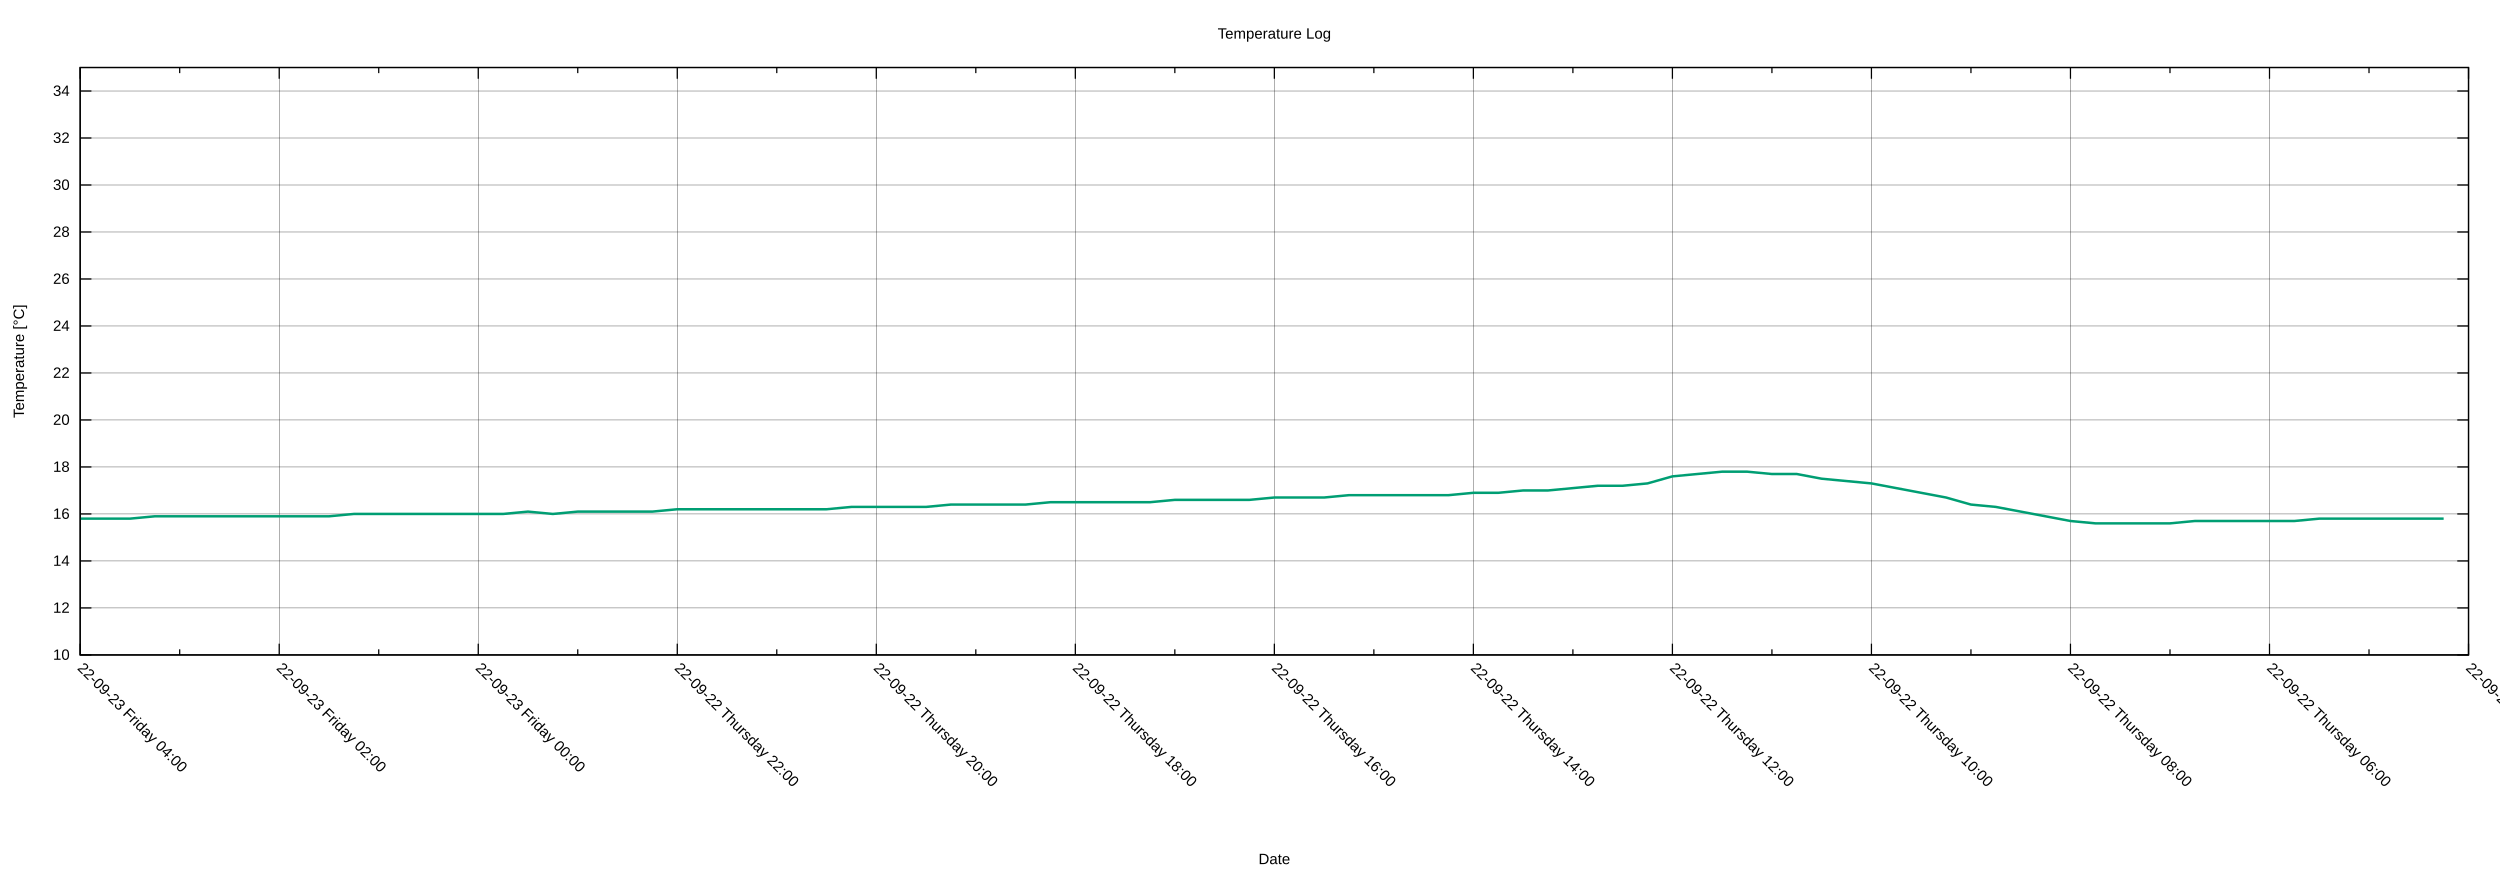
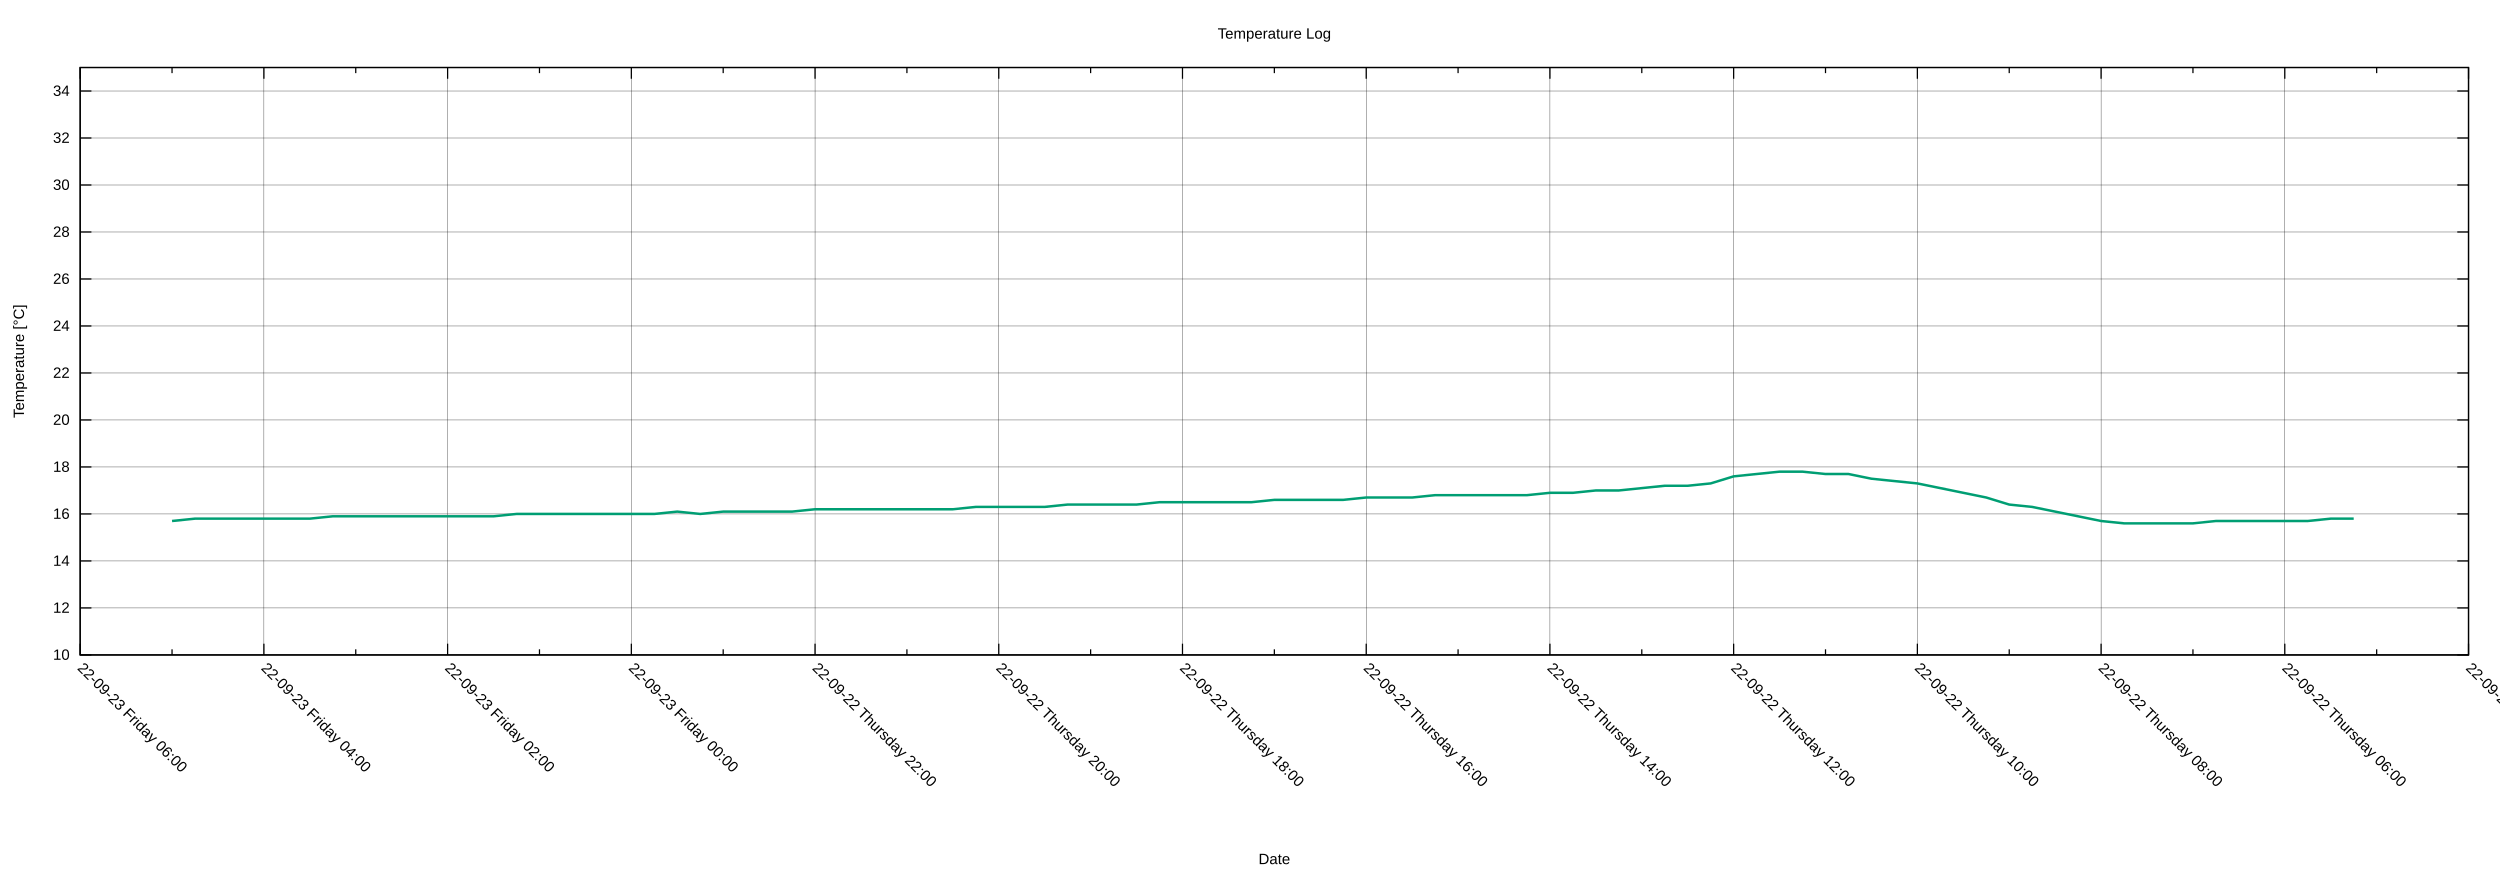
<svg xmlns="http://www.w3.org/2000/svg" xmlns:xlink="http://www.w3.org/1999/xlink" width="2000" height="700" viewBox="0 0 2000 700">
  <g id="gnuplot_canvas">
    <rect x="0" y="0" width="2000" height="700" fill="none" />
    <defs>
      <circle id="gpDot" r="0.5" stroke-width="0.5" stroke="currentColor" />
      <path id="gpPt0" stroke-width="0.222" stroke="currentColor" d="M-1,0 h2 M0,-1 v2" />
      <path id="gpPt1" stroke-width="0.222" stroke="currentColor" d="M-1,-1 L1,1 M1,-1 L-1,1" />
      <path id="gpPt2" stroke-width="0.222" stroke="currentColor" d="M-1,0 L1,0 M0,-1 L0,1 M-1,-1 L1,1 M-1,1 L1,-1" />
      <rect id="gpPt3" stroke-width="0.222" stroke="currentColor" x="-1" y="-1" width="2" height="2" />
      <rect id="gpPt4" stroke-width="0.222" stroke="currentColor" fill="currentColor" x="-1" y="-1" width="2" height="2" />
      <circle id="gpPt5" stroke-width="0.222" stroke="currentColor" cx="0" cy="0" r="1" />
      <use xlink:href="#gpPt5" id="gpPt6" fill="currentColor" stroke="none" />
      <path id="gpPt7" stroke-width="0.222" stroke="currentColor" d="M0,-1.33 L-1.33,0.67 L1.33,0.67 z" />
      <use xlink:href="#gpPt7" id="gpPt8" fill="currentColor" stroke="none" />
      <use xlink:href="#gpPt7" id="gpPt9" stroke="currentColor" transform="rotate(180)" />
      <use xlink:href="#gpPt9" id="gpPt10" fill="currentColor" stroke="none" />
      <use xlink:href="#gpPt3" id="gpPt11" stroke="currentColor" transform="rotate(45)" />
      <use xlink:href="#gpPt11" id="gpPt12" fill="currentColor" stroke="none" />
      <path id="gpPt13" stroke-width="0.222" stroke="currentColor" d="M0,1.330 L1.265,0.411 L0.782,-1.067 L-0.782,-1.076 L-1.265,0.411 z" />
      <use xlink:href="#gpPt13" id="gpPt14" fill="currentColor" stroke="none" />
      <filter id="textbox" filterUnits="objectBoundingBox" x="0" y="0" height="1" width="1">
        <feFlood flood-color="white" flood-opacity="1" result="bgnd" />
        <feComposite in="SourceGraphic" in2="bgnd" operator="atop" />
      </filter>
      <filter id="greybox" filterUnits="objectBoundingBox" x="0" y="0" height="1" width="1">
        <feFlood flood-color="lightgrey" flood-opacity="1" result="grey" />
        <feComposite in="SourceGraphic" in2="grey" operator="atop" />
      </filter>
    </defs>
    <g fill="none" color="white" stroke="currentColor" stroke-width="1.00" stroke-linecap="butt" stroke-linejoin="miter">
</g>
    <g fill="none" color="black" stroke="currentColor" stroke-width="1.00" stroke-linecap="butt" stroke-linejoin="miter">
</g>
    <g fill="none" color="black" stroke="black" stroke-width="0.25" stroke-linecap="butt" stroke-linejoin="miter">
</g>
    <g fill="none" color="black" stroke="currentColor" stroke-width="0.25" stroke-linecap="butt" stroke-linejoin="miter">
      <path stroke="black" class="gridline" d="M64.14,523.95 L1974.82,523.95  " />
    </g>
    <g fill="none" color="black" stroke="black" stroke-width="1.00" stroke-linecap="butt" stroke-linejoin="miter">
</g>
    <g fill="none" color="black" stroke="currentColor" stroke-width="1.00" stroke-linecap="butt" stroke-linejoin="miter">
      <path stroke="black" d="M64.14,523.95 L73.14,523.95 M1974.82,523.95 L1965.82,523.95  " />
      <g transform="translate(55.75,527.85)" stroke="none" fill="black" font-family="Arial" font-size="12.00" text-anchor="end">
        <text>
          <tspan font-family="Arial"> 10</tspan>
        </text>
      </g>
    </g>
    <g fill="none" color="black" stroke="currentColor" stroke-width="1.00" stroke-linecap="butt" stroke-linejoin="miter">
</g>
    <g fill="none" color="black" stroke="black" stroke-width="0.25" stroke-linecap="butt" stroke-linejoin="miter">
</g>
    <g fill="none" color="black" stroke="currentColor" stroke-width="0.25" stroke-linecap="butt" stroke-linejoin="miter">
      <path stroke="black" class="gridline" d="M64.14,486.35 L1974.82,486.35  " />
    </g>
    <g fill="none" color="black" stroke="black" stroke-width="1.00" stroke-linecap="butt" stroke-linejoin="miter">
</g>
    <g fill="none" color="black" stroke="currentColor" stroke-width="1.00" stroke-linecap="butt" stroke-linejoin="miter">
      <path stroke="black" d="M64.14,486.35 L73.14,486.35 M1974.82,486.35 L1965.82,486.35  " />
      <g transform="translate(55.75,490.25)" stroke="none" fill="black" font-family="Arial" font-size="12.00" text-anchor="end">
        <text>
          <tspan font-family="Arial"> 12</tspan>
        </text>
      </g>
    </g>
    <g fill="none" color="black" stroke="currentColor" stroke-width="1.00" stroke-linecap="butt" stroke-linejoin="miter">
</g>
    <g fill="none" color="black" stroke="black" stroke-width="0.25" stroke-linecap="butt" stroke-linejoin="miter">
</g>
    <g fill="none" color="black" stroke="currentColor" stroke-width="0.25" stroke-linecap="butt" stroke-linejoin="miter">
      <path stroke="black" class="gridline" d="M64.14,448.76 L1974.82,448.76  " />
    </g>
    <g fill="none" color="black" stroke="black" stroke-width="1.00" stroke-linecap="butt" stroke-linejoin="miter">
</g>
    <g fill="none" color="black" stroke="currentColor" stroke-width="1.00" stroke-linecap="butt" stroke-linejoin="miter">
      <path stroke="black" d="M64.14,448.76 L73.14,448.76 M1974.82,448.76 L1965.82,448.76  " />
      <g transform="translate(55.75,452.66)" stroke="none" fill="black" font-family="Arial" font-size="12.00" text-anchor="end">
        <text>
          <tspan font-family="Arial"> 14</tspan>
        </text>
      </g>
    </g>
    <g fill="none" color="black" stroke="currentColor" stroke-width="1.00" stroke-linecap="butt" stroke-linejoin="miter">
</g>
    <g fill="none" color="black" stroke="black" stroke-width="0.25" stroke-linecap="butt" stroke-linejoin="miter">
</g>
    <g fill="none" color="black" stroke="currentColor" stroke-width="0.25" stroke-linecap="butt" stroke-linejoin="miter">
      <path stroke="black" class="gridline" d="M64.14,411.16 L1974.82,411.16  " />
    </g>
    <g fill="none" color="black" stroke="black" stroke-width="1.00" stroke-linecap="butt" stroke-linejoin="miter">
</g>
    <g fill="none" color="black" stroke="currentColor" stroke-width="1.00" stroke-linecap="butt" stroke-linejoin="miter">
      <path stroke="black" d="M64.14,411.16 L73.14,411.16 M1974.82,411.16 L1965.82,411.16  " />
      <g transform="translate(55.75,415.06)" stroke="none" fill="black" font-family="Arial" font-size="12.00" text-anchor="end">
        <text>
          <tspan font-family="Arial"> 16</tspan>
        </text>
      </g>
    </g>
    <g fill="none" color="black" stroke="currentColor" stroke-width="1.00" stroke-linecap="butt" stroke-linejoin="miter">
</g>
    <g fill="none" color="black" stroke="black" stroke-width="0.25" stroke-linecap="butt" stroke-linejoin="miter">
</g>
    <g fill="none" color="black" stroke="currentColor" stroke-width="0.25" stroke-linecap="butt" stroke-linejoin="miter">
      <path stroke="black" class="gridline" d="M64.14,373.57 L1974.82,373.57  " />
    </g>
    <g fill="none" color="black" stroke="black" stroke-width="1.00" stroke-linecap="butt" stroke-linejoin="miter">
</g>
    <g fill="none" color="black" stroke="currentColor" stroke-width="1.00" stroke-linecap="butt" stroke-linejoin="miter">
      <path stroke="black" d="M64.14,373.57 L73.14,373.57 M1974.82,373.57 L1965.82,373.57  " />
      <g transform="translate(55.75,377.47)" stroke="none" fill="black" font-family="Arial" font-size="12.00" text-anchor="end">
        <text>
          <tspan font-family="Arial"> 18</tspan>
        </text>
      </g>
    </g>
    <g fill="none" color="black" stroke="currentColor" stroke-width="1.00" stroke-linecap="butt" stroke-linejoin="miter">
</g>
    <g fill="none" color="black" stroke="black" stroke-width="0.25" stroke-linecap="butt" stroke-linejoin="miter">
</g>
    <g fill="none" color="black" stroke="currentColor" stroke-width="0.25" stroke-linecap="butt" stroke-linejoin="miter">
      <path stroke="black" class="gridline" d="M64.14,335.97 L1974.82,335.97  " />
    </g>
    <g fill="none" color="black" stroke="black" stroke-width="1.00" stroke-linecap="butt" stroke-linejoin="miter">
</g>
    <g fill="none" color="black" stroke="currentColor" stroke-width="1.00" stroke-linecap="butt" stroke-linejoin="miter">
      <path stroke="black" d="M64.14,335.97 L73.14,335.97 M1974.82,335.97 L1965.82,335.97  " />
      <g transform="translate(55.75,339.87)" stroke="none" fill="black" font-family="Arial" font-size="12.00" text-anchor="end">
        <text>
          <tspan font-family="Arial"> 20</tspan>
        </text>
      </g>
    </g>
    <g fill="none" color="black" stroke="currentColor" stroke-width="1.00" stroke-linecap="butt" stroke-linejoin="miter">
</g>
    <g fill="none" color="black" stroke="black" stroke-width="0.25" stroke-linecap="butt" stroke-linejoin="miter">
</g>
    <g fill="none" color="black" stroke="currentColor" stroke-width="0.25" stroke-linecap="butt" stroke-linejoin="miter">
      <path stroke="black" class="gridline" d="M64.14,298.38 L1974.82,298.38  " />
    </g>
    <g fill="none" color="black" stroke="black" stroke-width="1.00" stroke-linecap="butt" stroke-linejoin="miter">
</g>
    <g fill="none" color="black" stroke="currentColor" stroke-width="1.00" stroke-linecap="butt" stroke-linejoin="miter">
      <path stroke="black" d="M64.14,298.38 L73.14,298.38 M1974.82,298.38 L1965.82,298.38  " />
      <g transform="translate(55.75,302.28)" stroke="none" fill="black" font-family="Arial" font-size="12.00" text-anchor="end">
        <text>
          <tspan font-family="Arial"> 22</tspan>
        </text>
      </g>
    </g>
    <g fill="none" color="black" stroke="currentColor" stroke-width="1.00" stroke-linecap="butt" stroke-linejoin="miter">
</g>
    <g fill="none" color="black" stroke="black" stroke-width="0.25" stroke-linecap="butt" stroke-linejoin="miter">
</g>
    <g fill="none" color="black" stroke="currentColor" stroke-width="0.25" stroke-linecap="butt" stroke-linejoin="miter">
      <path stroke="black" class="gridline" d="M64.14,260.78 L1974.82,260.78  " />
    </g>
    <g fill="none" color="black" stroke="black" stroke-width="1.00" stroke-linecap="butt" stroke-linejoin="miter">
</g>
    <g fill="none" color="black" stroke="currentColor" stroke-width="1.00" stroke-linecap="butt" stroke-linejoin="miter">
      <path stroke="black" d="M64.14,260.78 L73.14,260.78 M1974.82,260.78 L1965.82,260.78  " />
      <g transform="translate(55.75,264.68)" stroke="none" fill="black" font-family="Arial" font-size="12.00" text-anchor="end">
        <text>
          <tspan font-family="Arial"> 24</tspan>
        </text>
      </g>
    </g>
    <g fill="none" color="black" stroke="currentColor" stroke-width="1.00" stroke-linecap="butt" stroke-linejoin="miter">
</g>
    <g fill="none" color="black" stroke="black" stroke-width="0.25" stroke-linecap="butt" stroke-linejoin="miter">
</g>
    <g fill="none" color="black" stroke="currentColor" stroke-width="0.25" stroke-linecap="butt" stroke-linejoin="miter">
      <path stroke="black" class="gridline" d="M64.14,223.19 L1974.82,223.19  " />
    </g>
    <g fill="none" color="black" stroke="black" stroke-width="1.00" stroke-linecap="butt" stroke-linejoin="miter">
</g>
    <g fill="none" color="black" stroke="currentColor" stroke-width="1.00" stroke-linecap="butt" stroke-linejoin="miter">
      <path stroke="black" d="M64.14,223.19 L73.14,223.19 M1974.82,223.19 L1965.82,223.19  " />
      <g transform="translate(55.75,227.09)" stroke="none" fill="black" font-family="Arial" font-size="12.00" text-anchor="end">
        <text>
          <tspan font-family="Arial"> 26</tspan>
        </text>
      </g>
    </g>
    <g fill="none" color="black" stroke="currentColor" stroke-width="1.00" stroke-linecap="butt" stroke-linejoin="miter">
</g>
    <g fill="none" color="black" stroke="black" stroke-width="0.25" stroke-linecap="butt" stroke-linejoin="miter">
</g>
    <g fill="none" color="black" stroke="currentColor" stroke-width="0.25" stroke-linecap="butt" stroke-linejoin="miter">
      <path stroke="black" class="gridline" d="M64.14,185.59 L1974.82,185.59  " />
    </g>
    <g fill="none" color="black" stroke="black" stroke-width="1.00" stroke-linecap="butt" stroke-linejoin="miter">
</g>
    <g fill="none" color="black" stroke="currentColor" stroke-width="1.00" stroke-linecap="butt" stroke-linejoin="miter">
      <path stroke="black" d="M64.14,185.59 L73.14,185.59 M1974.82,185.59 L1965.82,185.59  " />
      <g transform="translate(55.75,189.49)" stroke="none" fill="black" font-family="Arial" font-size="12.00" text-anchor="end">
        <text>
          <tspan font-family="Arial"> 28</tspan>
        </text>
      </g>
    </g>
    <g fill="none" color="black" stroke="currentColor" stroke-width="1.00" stroke-linecap="butt" stroke-linejoin="miter">
</g>
    <g fill="none" color="black" stroke="black" stroke-width="0.25" stroke-linecap="butt" stroke-linejoin="miter">
</g>
    <g fill="none" color="black" stroke="currentColor" stroke-width="0.25" stroke-linecap="butt" stroke-linejoin="miter">
      <path stroke="black" class="gridline" d="M64.14,148.00 L1974.82,148.00  " />
    </g>
    <g fill="none" color="black" stroke="black" stroke-width="1.00" stroke-linecap="butt" stroke-linejoin="miter">
</g>
    <g fill="none" color="black" stroke="currentColor" stroke-width="1.00" stroke-linecap="butt" stroke-linejoin="miter">
      <path stroke="black" d="M64.14,148.00 L73.14,148.00 M1974.82,148.00 L1965.82,148.00  " />
      <g transform="translate(55.75,151.90)" stroke="none" fill="black" font-family="Arial" font-size="12.00" text-anchor="end">
        <text>
          <tspan font-family="Arial"> 30</tspan>
        </text>
      </g>
    </g>
    <g fill="none" color="black" stroke="currentColor" stroke-width="1.00" stroke-linecap="butt" stroke-linejoin="miter">
</g>
    <g fill="none" color="black" stroke="black" stroke-width="0.25" stroke-linecap="butt" stroke-linejoin="miter">
</g>
    <g fill="none" color="black" stroke="currentColor" stroke-width="0.25" stroke-linecap="butt" stroke-linejoin="miter">
      <path stroke="black" class="gridline" d="M64.14,110.40 L1974.82,110.40  " />
    </g>
    <g fill="none" color="black" stroke="black" stroke-width="1.00" stroke-linecap="butt" stroke-linejoin="miter">
</g>
    <g fill="none" color="black" stroke="currentColor" stroke-width="1.00" stroke-linecap="butt" stroke-linejoin="miter">
      <path stroke="black" d="M64.14,110.40 L73.14,110.40 M1974.82,110.40 L1965.82,110.40  " />
      <g transform="translate(55.75,114.30)" stroke="none" fill="black" font-family="Arial" font-size="12.00" text-anchor="end">
        <text>
          <tspan font-family="Arial"> 32</tspan>
        </text>
      </g>
    </g>
    <g fill="none" color="black" stroke="currentColor" stroke-width="1.00" stroke-linecap="butt" stroke-linejoin="miter">
</g>
    <g fill="none" color="black" stroke="black" stroke-width="0.25" stroke-linecap="butt" stroke-linejoin="miter">
</g>
    <g fill="none" color="black" stroke="currentColor" stroke-width="0.25" stroke-linecap="butt" stroke-linejoin="miter">
      <path stroke="black" class="gridline" d="M64.14,72.81 L1974.82,72.81  " />
    </g>
    <g fill="none" color="black" stroke="black" stroke-width="1.00" stroke-linecap="butt" stroke-linejoin="miter">
</g>
    <g fill="none" color="black" stroke="currentColor" stroke-width="1.00" stroke-linecap="butt" stroke-linejoin="miter">
      <path stroke="black" d="M64.14,72.81 L73.14,72.81 M1974.82,72.81 L1965.82,72.81  " />
      <g transform="translate(55.75,76.71)" stroke="none" fill="black" font-family="Arial" font-size="12.00" text-anchor="end">
        <text>
          <tspan font-family="Arial"> 34</tspan>
        </text>
      </g>
    </g>
    <g fill="none" color="black" stroke="currentColor" stroke-width="1.00" stroke-linecap="butt" stroke-linejoin="miter">
</g>
    <g fill="none" color="black" stroke="black" stroke-width="0.25" stroke-linecap="butt" stroke-linejoin="miter">
</g>
    <g fill="none" color="black" stroke="currentColor" stroke-width="0.25" stroke-linecap="butt" stroke-linejoin="miter">
      <path stroke="black" class="gridline" d="M1974.82,523.95 L1974.82,54.01  " />
    </g>
    <g fill="none" color="black" stroke="black" stroke-width="1.00" stroke-linecap="butt" stroke-linejoin="miter">
</g>
    <g fill="none" color="black" stroke="currentColor" stroke-width="1.00" stroke-linecap="butt" stroke-linejoin="miter">
      <path stroke="black" d="M1974.82,523.95 L1974.82,514.95 M1974.82,54.01 L1974.82,63.01  " />
      <g transform="translate(1972.06,535.10) rotate(45)" stroke="none" fill="black" font-family="Arial" font-size="12.00" text-anchor="start">
        <text>
          <tspan font-family="Arial">22-09-22 Thursday 04:00</tspan>
        </text>
      </g>
    </g>
    <g fill="none" color="black" stroke="currentColor" stroke-width="1.00" stroke-linecap="butt" stroke-linejoin="miter">
-       <path stroke="black" d="M1895.21,523.95 L1895.21,519.45 M1895.21,54.01 L1895.21,58.51  " />
-     </g>
-     <g fill="none" color="black" stroke="black" stroke-width="0.25" stroke-linecap="butt" stroke-linejoin="miter">
- </g>
-     <g fill="none" color="black" stroke="currentColor" stroke-width="0.25" stroke-linecap="butt" stroke-linejoin="miter">
-       <path stroke="black" class="gridline" d="M1815.60,523.95 L1815.60,54.01  " />
-     </g>
-     <g fill="none" color="black" stroke="black" stroke-width="1.00" stroke-linecap="butt" stroke-linejoin="miter">
- </g>
-     <g fill="none" color="black" stroke="currentColor" stroke-width="1.00" stroke-linecap="butt" stroke-linejoin="miter">
-       <path stroke="black" d="M1815.60,523.95 L1815.60,514.95 M1815.60,54.01 L1815.60,63.01  " />
-       <g transform="translate(1812.84,535.10) rotate(45)" stroke="none" fill="black" font-family="Arial" font-size="12.00" text-anchor="start">
+       <path stroke="black" d="M1901.33,523.95 L1901.33,519.45 M1901.33,54.01 L1901.33,58.51  " />
+     </g>
+     <g fill="none" color="black" stroke="black" stroke-width="0.25" stroke-linecap="butt" stroke-linejoin="miter">
+ </g>
+     <g fill="none" color="black" stroke="currentColor" stroke-width="0.25" stroke-linecap="butt" stroke-linejoin="miter">
+       <path stroke="black" class="gridline" d="M1827.84,523.95 L1827.84,54.01  " />
+     </g>
+     <g fill="none" color="black" stroke="black" stroke-width="1.00" stroke-linecap="butt" stroke-linejoin="miter">
+ </g>
+     <g fill="none" color="black" stroke="currentColor" stroke-width="1.00" stroke-linecap="butt" stroke-linejoin="miter">
+       <path stroke="black" d="M1827.84,523.95 L1827.84,514.95 M1827.84,54.01 L1827.84,63.01  " />
+       <g transform="translate(1825.08,535.10) rotate(45)" stroke="none" fill="black" font-family="Arial" font-size="12.00" text-anchor="start">
        <text>
          <tspan font-family="Arial">22-09-22 Thursday 06:00</tspan>
        </text>
      </g>
    </g>
    <g fill="none" color="black" stroke="currentColor" stroke-width="1.00" stroke-linecap="butt" stroke-linejoin="miter">
-       <path stroke="black" d="M1735.99,523.95 L1735.99,519.45 M1735.99,54.01 L1735.99,58.51  " />
-     </g>
-     <g fill="none" color="black" stroke="black" stroke-width="0.25" stroke-linecap="butt" stroke-linejoin="miter">
- </g>
-     <g fill="none" color="black" stroke="currentColor" stroke-width="0.25" stroke-linecap="butt" stroke-linejoin="miter">
-       <path stroke="black" class="gridline" d="M1656.37,523.95 L1656.37,54.01  " />
-     </g>
-     <g fill="none" color="black" stroke="black" stroke-width="1.00" stroke-linecap="butt" stroke-linejoin="miter">
- </g>
-     <g fill="none" color="black" stroke="currentColor" stroke-width="1.00" stroke-linecap="butt" stroke-linejoin="miter">
-       <path stroke="black" d="M1656.37,523.95 L1656.37,514.95 M1656.37,54.01 L1656.37,63.01  " />
-       <g transform="translate(1653.61,535.10) rotate(45)" stroke="none" fill="black" font-family="Arial" font-size="12.00" text-anchor="start">
+       <path stroke="black" d="M1754.36,523.95 L1754.36,519.45 M1754.36,54.01 L1754.36,58.51  " />
+     </g>
+     <g fill="none" color="black" stroke="black" stroke-width="0.25" stroke-linecap="butt" stroke-linejoin="miter">
+ </g>
+     <g fill="none" color="black" stroke="currentColor" stroke-width="0.25" stroke-linecap="butt" stroke-linejoin="miter">
+       <path stroke="black" class="gridline" d="M1680.87,523.95 L1680.87,54.01  " />
+     </g>
+     <g fill="none" color="black" stroke="black" stroke-width="1.00" stroke-linecap="butt" stroke-linejoin="miter">
+ </g>
+     <g fill="none" color="black" stroke="currentColor" stroke-width="1.00" stroke-linecap="butt" stroke-linejoin="miter">
+       <path stroke="black" d="M1680.87,523.95 L1680.87,514.95 M1680.87,54.01 L1680.87,63.01  " />
+       <g transform="translate(1678.11,535.10) rotate(45)" stroke="none" fill="black" font-family="Arial" font-size="12.00" text-anchor="start">
        <text>
          <tspan font-family="Arial">22-09-22 Thursday 08:00</tspan>
        </text>
      </g>
    </g>
    <g fill="none" color="black" stroke="currentColor" stroke-width="1.00" stroke-linecap="butt" stroke-linejoin="miter">
-       <path stroke="black" d="M1576.76,523.95 L1576.76,519.45 M1576.76,54.01 L1576.76,58.51  " />
-     </g>
-     <g fill="none" color="black" stroke="black" stroke-width="0.25" stroke-linecap="butt" stroke-linejoin="miter">
- </g>
-     <g fill="none" color="black" stroke="currentColor" stroke-width="0.25" stroke-linecap="butt" stroke-linejoin="miter">
-       <path stroke="black" class="gridline" d="M1497.15,523.95 L1497.15,54.01  " />
-     </g>
-     <g fill="none" color="black" stroke="black" stroke-width="1.00" stroke-linecap="butt" stroke-linejoin="miter">
- </g>
-     <g fill="none" color="black" stroke="currentColor" stroke-width="1.00" stroke-linecap="butt" stroke-linejoin="miter">
-       <path stroke="black" d="M1497.15,523.95 L1497.15,514.95 M1497.15,54.01 L1497.15,63.01  " />
-       <g transform="translate(1494.39,535.10) rotate(45)" stroke="none" fill="black" font-family="Arial" font-size="12.00" text-anchor="start">
+       <path stroke="black" d="M1607.38,523.95 L1607.38,519.45 M1607.38,54.01 L1607.38,58.51  " />
+     </g>
+     <g fill="none" color="black" stroke="black" stroke-width="0.25" stroke-linecap="butt" stroke-linejoin="miter">
+ </g>
+     <g fill="none" color="black" stroke="currentColor" stroke-width="0.25" stroke-linecap="butt" stroke-linejoin="miter">
+       <path stroke="black" class="gridline" d="M1533.89,523.95 L1533.89,54.01  " />
+     </g>
+     <g fill="none" color="black" stroke="black" stroke-width="1.00" stroke-linecap="butt" stroke-linejoin="miter">
+ </g>
+     <g fill="none" color="black" stroke="currentColor" stroke-width="1.00" stroke-linecap="butt" stroke-linejoin="miter">
+       <path stroke="black" d="M1533.89,523.95 L1533.89,514.95 M1533.89,54.01 L1533.89,63.01  " />
+       <g transform="translate(1531.13,535.10) rotate(45)" stroke="none" fill="black" font-family="Arial" font-size="12.00" text-anchor="start">
        <text>
          <tspan font-family="Arial">22-09-22 Thursday 10:00</tspan>
        </text>
      </g>
    </g>
    <g fill="none" color="black" stroke="currentColor" stroke-width="1.00" stroke-linecap="butt" stroke-linejoin="miter">
-       <path stroke="black" d="M1417.54,523.95 L1417.54,519.45 M1417.54,54.01 L1417.54,58.51  " />
-     </g>
-     <g fill="none" color="black" stroke="black" stroke-width="0.25" stroke-linecap="butt" stroke-linejoin="miter">
- </g>
-     <g fill="none" color="black" stroke="currentColor" stroke-width="0.25" stroke-linecap="butt" stroke-linejoin="miter">
-       <path stroke="black" class="gridline" d="M1337.93,523.95 L1337.93,54.01  " />
-     </g>
-     <g fill="none" color="black" stroke="black" stroke-width="1.00" stroke-linecap="butt" stroke-linejoin="miter">
- </g>
-     <g fill="none" color="black" stroke="currentColor" stroke-width="1.00" stroke-linecap="butt" stroke-linejoin="miter">
-       <path stroke="black" d="M1337.93,523.95 L1337.93,514.95 M1337.93,54.01 L1337.93,63.01  " />
-       <g transform="translate(1335.17,535.10) rotate(45)" stroke="none" fill="black" font-family="Arial" font-size="12.00" text-anchor="start">
+       <path stroke="black" d="M1460.41,523.95 L1460.41,519.45 M1460.41,54.01 L1460.41,58.51  " />
+     </g>
+     <g fill="none" color="black" stroke="black" stroke-width="0.25" stroke-linecap="butt" stroke-linejoin="miter">
+ </g>
+     <g fill="none" color="black" stroke="currentColor" stroke-width="0.25" stroke-linecap="butt" stroke-linejoin="miter">
+       <path stroke="black" class="gridline" d="M1386.92,523.95 L1386.92,54.01  " />
+     </g>
+     <g fill="none" color="black" stroke="black" stroke-width="1.00" stroke-linecap="butt" stroke-linejoin="miter">
+ </g>
+     <g fill="none" color="black" stroke="currentColor" stroke-width="1.00" stroke-linecap="butt" stroke-linejoin="miter">
+       <path stroke="black" d="M1386.92,523.95 L1386.92,514.95 M1386.92,54.01 L1386.92,63.01  " />
+       <g transform="translate(1384.16,535.10) rotate(45)" stroke="none" fill="black" font-family="Arial" font-size="12.00" text-anchor="start">
        <text>
          <tspan font-family="Arial">22-09-22 Thursday 12:00</tspan>
        </text>
      </g>
    </g>
    <g fill="none" color="black" stroke="currentColor" stroke-width="1.00" stroke-linecap="butt" stroke-linejoin="miter">
-       <path stroke="black" d="M1258.32,523.95 L1258.32,519.45 M1258.32,54.01 L1258.32,58.51  " />
-     </g>
-     <g fill="none" color="black" stroke="black" stroke-width="0.25" stroke-linecap="butt" stroke-linejoin="miter">
- </g>
-     <g fill="none" color="black" stroke="currentColor" stroke-width="0.25" stroke-linecap="butt" stroke-linejoin="miter">
-       <path stroke="black" class="gridline" d="M1178.70,523.95 L1178.70,54.01  " />
-     </g>
-     <g fill="none" color="black" stroke="black" stroke-width="1.00" stroke-linecap="butt" stroke-linejoin="miter">
- </g>
-     <g fill="none" color="black" stroke="currentColor" stroke-width="1.00" stroke-linecap="butt" stroke-linejoin="miter">
-       <path stroke="black" d="M1178.70,523.95 L1178.70,514.95 M1178.70,54.01 L1178.70,63.01  " />
-       <g transform="translate(1175.94,535.10) rotate(45)" stroke="none" fill="black" font-family="Arial" font-size="12.00" text-anchor="start">
+       <path stroke="black" d="M1313.43,523.95 L1313.43,519.45 M1313.43,54.01 L1313.43,58.51  " />
+     </g>
+     <g fill="none" color="black" stroke="black" stroke-width="0.25" stroke-linecap="butt" stroke-linejoin="miter">
+ </g>
+     <g fill="none" color="black" stroke="currentColor" stroke-width="0.25" stroke-linecap="butt" stroke-linejoin="miter">
+       <path stroke="black" class="gridline" d="M1239.94,523.95 L1239.94,54.01  " />
+     </g>
+     <g fill="none" color="black" stroke="black" stroke-width="1.00" stroke-linecap="butt" stroke-linejoin="miter">
+ </g>
+     <g fill="none" color="black" stroke="currentColor" stroke-width="1.00" stroke-linecap="butt" stroke-linejoin="miter">
+       <path stroke="black" d="M1239.94,523.95 L1239.94,514.95 M1239.94,54.01 L1239.94,63.01  " />
+       <g transform="translate(1237.18,535.10) rotate(45)" stroke="none" fill="black" font-family="Arial" font-size="12.00" text-anchor="start">
        <text>
          <tspan font-family="Arial">22-09-22 Thursday 14:00</tspan>
        </text>
      </g>
    </g>
    <g fill="none" color="black" stroke="currentColor" stroke-width="1.00" stroke-linecap="butt" stroke-linejoin="miter">
-       <path stroke="black" d="M1099.09,523.95 L1099.09,519.45 M1099.09,54.01 L1099.09,58.51  " />
-     </g>
-     <g fill="none" color="black" stroke="black" stroke-width="0.25" stroke-linecap="butt" stroke-linejoin="miter">
- </g>
-     <g fill="none" color="black" stroke="currentColor" stroke-width="0.25" stroke-linecap="butt" stroke-linejoin="miter">
-       <path stroke="black" class="gridline" d="M1019.48,523.95 L1019.48,54.01  " />
-     </g>
-     <g fill="none" color="black" stroke="black" stroke-width="1.00" stroke-linecap="butt" stroke-linejoin="miter">
- </g>
-     <g fill="none" color="black" stroke="currentColor" stroke-width="1.00" stroke-linecap="butt" stroke-linejoin="miter">
-       <path stroke="black" d="M1019.48,523.95 L1019.48,514.95 M1019.48,54.01 L1019.48,63.01  " />
-       <g transform="translate(1016.72,535.10) rotate(45)" stroke="none" fill="black" font-family="Arial" font-size="12.00" text-anchor="start">
+       <path stroke="black" d="M1166.46,523.95 L1166.46,519.45 M1166.46,54.01 L1166.46,58.51  " />
+     </g>
+     <g fill="none" color="black" stroke="black" stroke-width="0.25" stroke-linecap="butt" stroke-linejoin="miter">
+ </g>
+     <g fill="none" color="black" stroke="currentColor" stroke-width="0.25" stroke-linecap="butt" stroke-linejoin="miter">
+       <path stroke="black" class="gridline" d="M1092.97,523.95 L1092.97,54.01  " />
+     </g>
+     <g fill="none" color="black" stroke="black" stroke-width="1.00" stroke-linecap="butt" stroke-linejoin="miter">
+ </g>
+     <g fill="none" color="black" stroke="currentColor" stroke-width="1.00" stroke-linecap="butt" stroke-linejoin="miter">
+       <path stroke="black" d="M1092.97,523.95 L1092.97,514.95 M1092.97,54.01 L1092.97,63.01  " />
+       <g transform="translate(1090.21,535.10) rotate(45)" stroke="none" fill="black" font-family="Arial" font-size="12.00" text-anchor="start">
        <text>
          <tspan font-family="Arial">22-09-22 Thursday 16:00</tspan>
        </text>
      </g>
    </g>
    <g fill="none" color="black" stroke="currentColor" stroke-width="1.00" stroke-linecap="butt" stroke-linejoin="miter">
-       <path stroke="black" d="M939.87,523.95 L939.87,519.45 M939.87,54.01 L939.87,58.51  " />
-     </g>
-     <g fill="none" color="black" stroke="black" stroke-width="0.25" stroke-linecap="butt" stroke-linejoin="miter">
- </g>
-     <g fill="none" color="black" stroke="currentColor" stroke-width="0.25" stroke-linecap="butt" stroke-linejoin="miter">
-       <path stroke="black" class="gridline" d="M860.26,523.95 L860.26,54.01  " />
-     </g>
-     <g fill="none" color="black" stroke="black" stroke-width="1.00" stroke-linecap="butt" stroke-linejoin="miter">
- </g>
-     <g fill="none" color="black" stroke="currentColor" stroke-width="1.00" stroke-linecap="butt" stroke-linejoin="miter">
-       <path stroke="black" d="M860.26,523.95 L860.26,514.95 M860.26,54.01 L860.26,63.01  " />
-       <g transform="translate(857.50,535.10) rotate(45)" stroke="none" fill="black" font-family="Arial" font-size="12.00" text-anchor="start">
+       <path stroke="black" d="M1019.48,523.95 L1019.48,519.45 M1019.48,54.01 L1019.48,58.51  " />
+     </g>
+     <g fill="none" color="black" stroke="black" stroke-width="0.25" stroke-linecap="butt" stroke-linejoin="miter">
+ </g>
+     <g fill="none" color="black" stroke="currentColor" stroke-width="0.25" stroke-linecap="butt" stroke-linejoin="miter">
+       <path stroke="black" class="gridline" d="M945.99,523.95 L945.99,54.01  " />
+     </g>
+     <g fill="none" color="black" stroke="black" stroke-width="1.00" stroke-linecap="butt" stroke-linejoin="miter">
+ </g>
+     <g fill="none" color="black" stroke="currentColor" stroke-width="1.00" stroke-linecap="butt" stroke-linejoin="miter">
+       <path stroke="black" d="M945.99,523.95 L945.99,514.95 M945.99,54.01 L945.99,63.01  " />
+       <g transform="translate(943.23,535.10) rotate(45)" stroke="none" fill="black" font-family="Arial" font-size="12.00" text-anchor="start">
        <text>
          <tspan font-family="Arial">22-09-22 Thursday 18:00</tspan>
        </text>
      </g>
    </g>
    <g fill="none" color="black" stroke="currentColor" stroke-width="1.00" stroke-linecap="butt" stroke-linejoin="miter">
-       <path stroke="black" d="M780.65,523.95 L780.65,519.45 M780.65,54.01 L780.65,58.51  " />
-     </g>
-     <g fill="none" color="black" stroke="black" stroke-width="0.25" stroke-linecap="butt" stroke-linejoin="miter">
- </g>
-     <g fill="none" color="black" stroke="currentColor" stroke-width="0.25" stroke-linecap="butt" stroke-linejoin="miter">
-       <path stroke="black" class="gridline" d="M701.03,523.95 L701.03,54.01  " />
-     </g>
-     <g fill="none" color="black" stroke="black" stroke-width="1.00" stroke-linecap="butt" stroke-linejoin="miter">
- </g>
-     <g fill="none" color="black" stroke="currentColor" stroke-width="1.00" stroke-linecap="butt" stroke-linejoin="miter">
-       <path stroke="black" d="M701.03,523.95 L701.03,514.95 M701.03,54.01 L701.03,63.01  " />
-       <g transform="translate(698.27,535.10) rotate(45)" stroke="none" fill="black" font-family="Arial" font-size="12.00" text-anchor="start">
+       <path stroke="black" d="M872.50,523.95 L872.50,519.45 M872.50,54.01 L872.50,58.51  " />
+     </g>
+     <g fill="none" color="black" stroke="black" stroke-width="0.25" stroke-linecap="butt" stroke-linejoin="miter">
+ </g>
+     <g fill="none" color="black" stroke="currentColor" stroke-width="0.25" stroke-linecap="butt" stroke-linejoin="miter">
+       <path stroke="black" class="gridline" d="M799.02,523.95 L799.02,54.01  " />
+     </g>
+     <g fill="none" color="black" stroke="black" stroke-width="1.00" stroke-linecap="butt" stroke-linejoin="miter">
+ </g>
+     <g fill="none" color="black" stroke="currentColor" stroke-width="1.00" stroke-linecap="butt" stroke-linejoin="miter">
+       <path stroke="black" d="M799.02,523.95 L799.02,514.95 M799.02,54.01 L799.02,63.01  " />
+       <g transform="translate(796.26,535.10) rotate(45)" stroke="none" fill="black" font-family="Arial" font-size="12.00" text-anchor="start">
        <text>
          <tspan font-family="Arial">22-09-22 Thursday 20:00</tspan>
        </text>
      </g>
    </g>
    <g fill="none" color="black" stroke="currentColor" stroke-width="1.00" stroke-linecap="butt" stroke-linejoin="miter">
-       <path stroke="black" d="M621.42,523.95 L621.42,519.45 M621.42,54.01 L621.42,58.51  " />
-     </g>
-     <g fill="none" color="black" stroke="black" stroke-width="0.25" stroke-linecap="butt" stroke-linejoin="miter">
- </g>
-     <g fill="none" color="black" stroke="currentColor" stroke-width="0.25" stroke-linecap="butt" stroke-linejoin="miter">
-       <path stroke="black" class="gridline" d="M541.81,523.95 L541.81,54.01  " />
-     </g>
-     <g fill="none" color="black" stroke="black" stroke-width="1.00" stroke-linecap="butt" stroke-linejoin="miter">
- </g>
-     <g fill="none" color="black" stroke="currentColor" stroke-width="1.00" stroke-linecap="butt" stroke-linejoin="miter">
-       <path stroke="black" d="M541.81,523.95 L541.81,514.95 M541.81,54.01 L541.81,63.01  " />
-       <g transform="translate(539.05,535.10) rotate(45)" stroke="none" fill="black" font-family="Arial" font-size="12.00" text-anchor="start">
+       <path stroke="black" d="M725.53,523.95 L725.53,519.45 M725.53,54.01 L725.53,58.51  " />
+     </g>
+     <g fill="none" color="black" stroke="black" stroke-width="0.25" stroke-linecap="butt" stroke-linejoin="miter">
+ </g>
+     <g fill="none" color="black" stroke="currentColor" stroke-width="0.25" stroke-linecap="butt" stroke-linejoin="miter">
+       <path stroke="black" class="gridline" d="M652.04,523.95 L652.04,54.01  " />
+     </g>
+     <g fill="none" color="black" stroke="black" stroke-width="1.00" stroke-linecap="butt" stroke-linejoin="miter">
+ </g>
+     <g fill="none" color="black" stroke="currentColor" stroke-width="1.00" stroke-linecap="butt" stroke-linejoin="miter">
+       <path stroke="black" d="M652.04,523.95 L652.04,514.95 M652.04,54.01 L652.04,63.01  " />
+       <g transform="translate(649.28,535.10) rotate(45)" stroke="none" fill="black" font-family="Arial" font-size="12.00" text-anchor="start">
        <text>
          <tspan font-family="Arial">22-09-22 Thursday 22:00</tspan>
        </text>
      </g>
    </g>
    <g fill="none" color="black" stroke="currentColor" stroke-width="1.00" stroke-linecap="butt" stroke-linejoin="miter">
-       <path stroke="black" d="M462.20,523.95 L462.20,519.45 M462.20,54.01 L462.20,58.51  " />
-     </g>
-     <g fill="none" color="black" stroke="black" stroke-width="0.25" stroke-linecap="butt" stroke-linejoin="miter">
- </g>
-     <g fill="none" color="black" stroke="currentColor" stroke-width="0.25" stroke-linecap="butt" stroke-linejoin="miter">
-       <path stroke="black" class="gridline" d="M382.59,523.95 L382.59,54.01  " />
-     </g>
-     <g fill="none" color="black" stroke="black" stroke-width="1.00" stroke-linecap="butt" stroke-linejoin="miter">
- </g>
-     <g fill="none" color="black" stroke="currentColor" stroke-width="1.00" stroke-linecap="butt" stroke-linejoin="miter">
-       <path stroke="black" d="M382.59,523.95 L382.59,514.95 M382.59,54.01 L382.59,63.01  " />
-       <g transform="translate(379.83,535.10) rotate(45)" stroke="none" fill="black" font-family="Arial" font-size="12.00" text-anchor="start">
+       <path stroke="black" d="M578.55,523.95 L578.55,519.45 M578.55,54.01 L578.55,58.51  " />
+     </g>
+     <g fill="none" color="black" stroke="black" stroke-width="0.25" stroke-linecap="butt" stroke-linejoin="miter">
+ </g>
+     <g fill="none" color="black" stroke="currentColor" stroke-width="0.25" stroke-linecap="butt" stroke-linejoin="miter">
+       <path stroke="black" class="gridline" d="M505.07,523.95 L505.07,54.01  " />
+     </g>
+     <g fill="none" color="black" stroke="black" stroke-width="1.00" stroke-linecap="butt" stroke-linejoin="miter">
+ </g>
+     <g fill="none" color="black" stroke="currentColor" stroke-width="1.00" stroke-linecap="butt" stroke-linejoin="miter">
+       <path stroke="black" d="M505.07,523.95 L505.07,514.95 M505.07,54.01 L505.07,63.01  " />
+       <g transform="translate(502.31,535.10) rotate(45)" stroke="none" fill="black" font-family="Arial" font-size="12.00" text-anchor="start">
        <text>
          <tspan font-family="Arial">22-09-23 Friday 00:00</tspan>
        </text>
      </g>
    </g>
    <g fill="none" color="black" stroke="currentColor" stroke-width="1.00" stroke-linecap="butt" stroke-linejoin="miter">
-       <path stroke="black" d="M302.98,523.95 L302.98,519.45 M302.98,54.01 L302.98,58.51  " />
-     </g>
-     <g fill="none" color="black" stroke="black" stroke-width="0.25" stroke-linecap="butt" stroke-linejoin="miter">
- </g>
-     <g fill="none" color="black" stroke="currentColor" stroke-width="0.25" stroke-linecap="butt" stroke-linejoin="miter">
-       <path stroke="black" class="gridline" d="M223.36,523.95 L223.36,54.01  " />
-     </g>
-     <g fill="none" color="black" stroke="black" stroke-width="1.00" stroke-linecap="butt" stroke-linejoin="miter">
- </g>
-     <g fill="none" color="black" stroke="currentColor" stroke-width="1.00" stroke-linecap="butt" stroke-linejoin="miter">
-       <path stroke="black" d="M223.36,523.95 L223.36,514.95 M223.36,54.01 L223.36,63.01  " />
-       <g transform="translate(220.60,535.10) rotate(45)" stroke="none" fill="black" font-family="Arial" font-size="12.00" text-anchor="start">
+       <path stroke="black" d="M431.58,523.95 L431.58,519.45 M431.58,54.01 L431.58,58.51  " />
+     </g>
+     <g fill="none" color="black" stroke="black" stroke-width="0.25" stroke-linecap="butt" stroke-linejoin="miter">
+ </g>
+     <g fill="none" color="black" stroke="currentColor" stroke-width="0.25" stroke-linecap="butt" stroke-linejoin="miter">
+       <path stroke="black" class="gridline" d="M358.09,523.95 L358.09,54.01  " />
+     </g>
+     <g fill="none" color="black" stroke="black" stroke-width="1.00" stroke-linecap="butt" stroke-linejoin="miter">
+ </g>
+     <g fill="none" color="black" stroke="currentColor" stroke-width="1.00" stroke-linecap="butt" stroke-linejoin="miter">
+       <path stroke="black" d="M358.09,523.95 L358.09,514.95 M358.09,54.01 L358.09,63.01  " />
+       <g transform="translate(355.33,535.10) rotate(45)" stroke="none" fill="black" font-family="Arial" font-size="12.00" text-anchor="start">
        <text>
          <tspan font-family="Arial">22-09-23 Friday 02:00</tspan>
        </text>
      </g>
    </g>
    <g fill="none" color="black" stroke="currentColor" stroke-width="1.00" stroke-linecap="butt" stroke-linejoin="miter">
-       <path stroke="black" d="M143.75,523.95 L143.75,519.45 M143.75,54.01 L143.75,58.51  " />
+       <path stroke="black" d="M284.60,523.95 L284.60,519.45 M284.60,54.01 L284.60,58.51  " />
+     </g>
+     <g fill="none" color="black" stroke="black" stroke-width="0.25" stroke-linecap="butt" stroke-linejoin="miter">
+ </g>
+     <g fill="none" color="black" stroke="currentColor" stroke-width="0.25" stroke-linecap="butt" stroke-linejoin="miter">
+       <path stroke="black" class="gridline" d="M211.12,523.95 L211.12,54.01  " />
+     </g>
+     <g fill="none" color="black" stroke="black" stroke-width="1.00" stroke-linecap="butt" stroke-linejoin="miter">
+ </g>
+     <g fill="none" color="black" stroke="currentColor" stroke-width="1.00" stroke-linecap="butt" stroke-linejoin="miter">
+       <path stroke="black" d="M211.12,523.95 L211.12,514.95 M211.12,54.01 L211.12,63.01  " />
+       <g transform="translate(208.36,535.10) rotate(45)" stroke="none" fill="black" font-family="Arial" font-size="12.00" text-anchor="start">
+         <text>
+           <tspan font-family="Arial">22-09-23 Friday 04:00</tspan>
+         </text>
+       </g>
+     </g>
+     <g fill="none" color="black" stroke="currentColor" stroke-width="1.00" stroke-linecap="butt" stroke-linejoin="miter">
+       <path stroke="black" d="M137.63,523.95 L137.63,519.45 M137.63,54.01 L137.63,58.51  " />
    </g>
    <g fill="none" color="black" stroke="black" stroke-width="0.25" stroke-linecap="butt" stroke-linejoin="miter">
</g>
    <g fill="none" color="black" stroke="currentColor" stroke-width="0.25" stroke-linecap="butt" stroke-linejoin="miter">
      <path stroke="black" class="gridline" d="M64.14,523.95 L64.14,54.01  " />
    </g>
    <g fill="none" color="black" stroke="black" stroke-width="1.00" stroke-linecap="butt" stroke-linejoin="miter">
</g>
    <g fill="none" color="black" stroke="currentColor" stroke-width="1.00" stroke-linecap="butt" stroke-linejoin="miter">
      <path stroke="black" d="M64.14,523.95 L64.14,514.95 M64.14,54.01 L64.14,63.01  " />
      <g transform="translate(61.38,535.10) rotate(45)" stroke="none" fill="black" font-family="Arial" font-size="12.00" text-anchor="start">
        <text>
-           <tspan font-family="Arial">22-09-23 Friday 04:00</tspan>
+           <tspan font-family="Arial">22-09-23 Friday 06:00</tspan>
        </text>
      </g>
    </g>
    <g fill="none" color="black" stroke="currentColor" stroke-width="1.00" stroke-linecap="butt" stroke-linejoin="miter">
</g>
    <g fill="none" color="black" stroke="currentColor" stroke-width="1.00" stroke-linecap="butt" stroke-linejoin="miter">
      <path stroke="black" d="M64.14,54.01 L64.14,523.95 L1974.82,523.95 L1974.82,54.01 L64.14,54.01 Z  " />
    </g>
    <g fill="none" color="black" stroke="currentColor" stroke-width="1.00" stroke-linecap="butt" stroke-linejoin="miter">
      <g transform="translate(19.18,288.98) rotate(270)" stroke="none" fill="black" font-family="Arial" font-size="12.00" text-anchor="middle">
        <text>
          <tspan font-family="Arial">Temperature [°C]</tspan>
        </text>
      </g>
    </g>
    <g fill="none" color="black" stroke="currentColor" stroke-width="1.00" stroke-linecap="butt" stroke-linejoin="miter">
      <g transform="translate(1019.48,691.30)" stroke="none" fill="black" font-family="Arial" font-size="12.00" text-anchor="middle">
        <text>
          <tspan font-family="Arial">Date</tspan>
        </text>
      </g>
    </g>
    <g fill="none" color="black" stroke="currentColor" stroke-width="1.00" stroke-linecap="butt" stroke-linejoin="miter">
</g>
    <g id="gnuplot_plot_1">
      <g fill="none" color="white" stroke="currentColor" stroke-width="2.00" stroke-linecap="butt" stroke-linejoin="miter">
</g>
      <g fill="none" color="black" stroke="currentColor" stroke-width="2.00" stroke-linecap="butt" stroke-linejoin="miter">
-         <path stroke="rgb(  0, 158, 115)" d="M64.14,414.92 L84.04,414.92 L103.95,414.92 L123.85,413.04 L143.75,413.04 L163.65,413.04 L183.56,413.04 L203.46,413.04   L223.36,413.04 L243.27,413.04 L263.17,413.04 L283.07,411.16 L302.98,411.16 L322.88,411.16 L342.78,411.16 L362.68,411.16   L382.59,411.16 L402.49,411.16 L422.39,409.28 L442.30,411.16 L462.20,409.28 L482.10,409.28 L502.00,409.28 L521.91,409.28   L541.81,407.40 L561.71,407.40 L581.62,407.40 L601.52,407.40 L621.42,407.40 L641.32,407.40 L661.23,407.40 L681.13,405.53   L701.03,405.53 L720.94,405.53 L740.84,405.53 L760.74,403.65 L780.65,403.65 L800.55,403.65 L820.45,403.65 L840.35,401.77   L860.26,401.77 L880.16,401.77 L900.06,401.77 L919.97,401.77 L939.87,399.89 L959.77,399.89 L979.67,399.89 L999.58,399.89   L1019.48,398.01 L1039.38,398.01 L1059.29,398.01 L1079.19,396.13 L1099.09,396.13 L1118.99,396.13 L1138.90,396.13 L1158.80,396.13   L1178.70,394.25 L1198.61,394.25 L1218.51,392.37 L1238.41,392.37 L1258.32,390.49 L1278.22,388.61 L1298.12,388.61 L1318.02,386.73   L1337.93,381.09 L1357.83,379.21 L1377.73,377.33 L1397.64,377.33 L1417.54,379.21 L1437.44,379.21 L1457.34,382.97 L1477.25,384.85   L1497.15,386.73 L1517.05,390.49 L1536.96,394.25 L1556.86,398.01 L1576.76,403.65 L1596.66,405.53 L1616.57,409.28 L1636.47,413.04   L1656.37,416.80 L1676.28,418.68 L1696.18,418.68 L1716.08,418.68 L1735.99,418.68 L1755.89,416.80 L1775.79,416.80 L1795.69,416.80   L1815.60,416.80 L1835.50,416.80 L1855.40,414.92 L1875.31,414.92 L1895.21,414.92 L1915.11,414.92 L1935.01,414.92 L1954.92,414.92    " />
+         <path stroke="rgb(  0, 158, 115)" d="M137.63,416.80 L156.00,414.92 L174.37,414.92 L192.74,414.92 L211.12,414.92 L229.49,414.92 L247.86,414.92 L266.23,413.04   L284.60,413.04 L302.98,413.04 L321.35,413.04 L339.72,413.04 L358.09,413.04 L376.46,413.04 L394.83,413.04 L413.21,411.16   L431.58,411.16 L449.95,411.16 L468.32,411.16 L486.69,411.16 L505.07,411.16 L523.44,411.16 L541.81,409.28 L560.18,411.16   L578.55,409.28 L596.93,409.28 L615.30,409.28 L633.67,409.28 L652.04,407.40 L670.41,407.40 L688.79,407.40 L707.16,407.40   L725.53,407.40 L743.90,407.40 L762.27,407.40 L780.65,405.53 L799.02,405.53 L817.39,405.53 L835.76,405.53 L854.13,403.65   L872.50,403.65 L890.88,403.65 L909.25,403.65 L927.62,401.77 L945.99,401.77 L964.36,401.77 L982.74,401.77 L1001.11,401.77   L1019.48,399.89 L1037.85,399.89 L1056.22,399.89 L1074.60,399.89 L1092.97,398.01 L1111.34,398.01 L1129.71,398.01 L1148.08,396.13   L1166.46,396.13 L1184.83,396.13 L1203.20,396.13 L1221.57,396.13 L1239.94,394.25 L1258.32,394.25 L1276.69,392.37 L1295.06,392.37   L1313.43,390.49 L1331.80,388.61 L1350.17,388.61 L1368.55,386.73 L1386.92,381.09 L1405.29,379.21 L1423.66,377.33 L1442.03,377.33   L1460.41,379.21 L1478.78,379.21 L1497.15,382.97 L1515.52,384.85 L1533.89,386.73 L1552.27,390.49 L1570.64,394.25 L1589.01,398.01   L1607.38,403.65 L1625.75,405.53 L1644.13,409.28 L1662.50,413.04 L1680.87,416.80 L1699.24,418.68 L1717.61,418.68 L1735.99,418.68   L1754.36,418.68 L1772.73,416.80 L1791.10,416.80 L1809.47,416.80 L1827.84,416.80 L1846.22,416.80 L1864.59,414.92 L1882.96,414.92    " />
      </g>
    </g>
    <g fill="none" color="black" stroke="currentColor" stroke-width="2.00" stroke-linecap="butt" stroke-linejoin="miter">
</g>
    <g fill="none" color="black" stroke="black" stroke-width="1.00" stroke-linecap="butt" stroke-linejoin="miter">
</g>
    <g fill="none" color="black" stroke="currentColor" stroke-width="1.00" stroke-linecap="butt" stroke-linejoin="miter">
      <path stroke="black" d="M64.14,54.01 L64.14,523.95 L1974.82,523.95 L1974.82,54.01 L64.14,54.01 Z  " />
    </g>
    <g fill="none" color="black" stroke="currentColor" stroke-width="1.00" stroke-linecap="butt" stroke-linejoin="miter">
      <g transform="translate(1019.48,30.91)" stroke="none" fill="black" font-family="Arial" font-size="12.00" text-anchor="middle">
        <text>
          <tspan font-family="Arial">Temperature Log</tspan>
        </text>
      </g>
    </g>
    <g fill="none" color="black" stroke="currentColor" stroke-width="1.00" stroke-linecap="butt" stroke-linejoin="miter">
</g>
  </g>
</svg>
